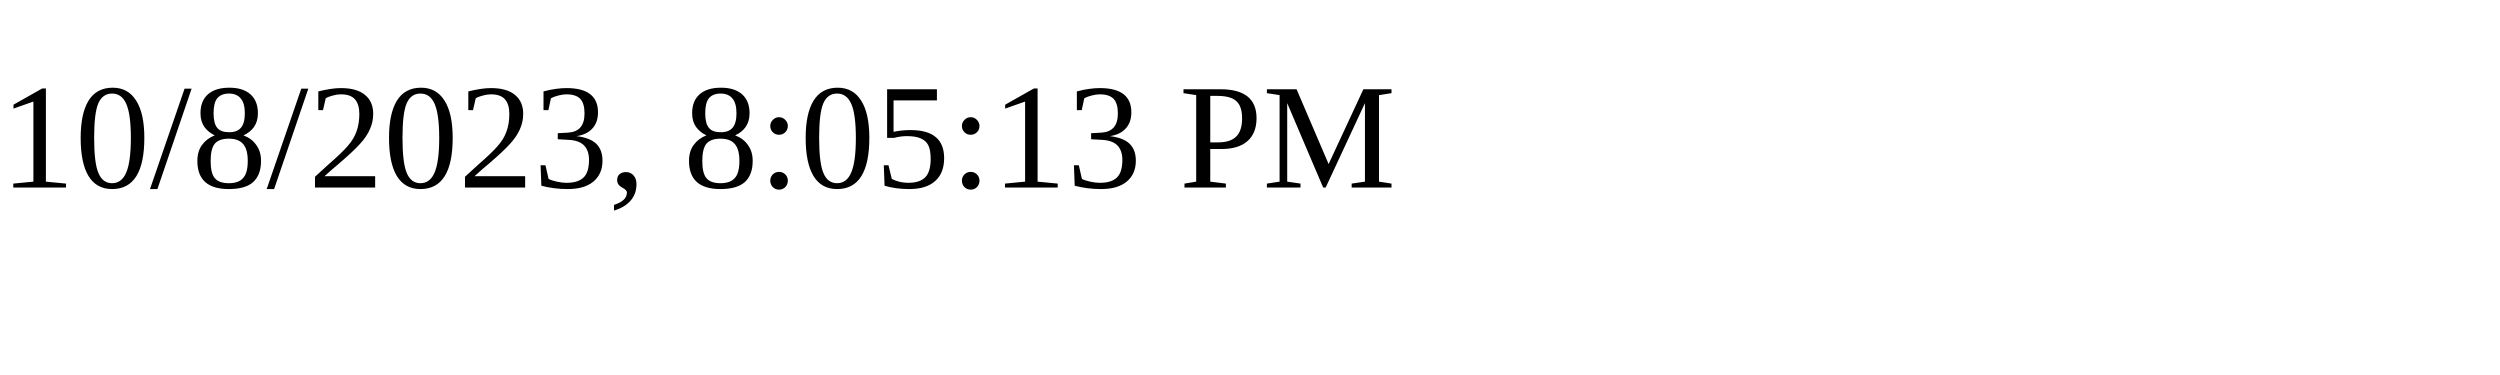
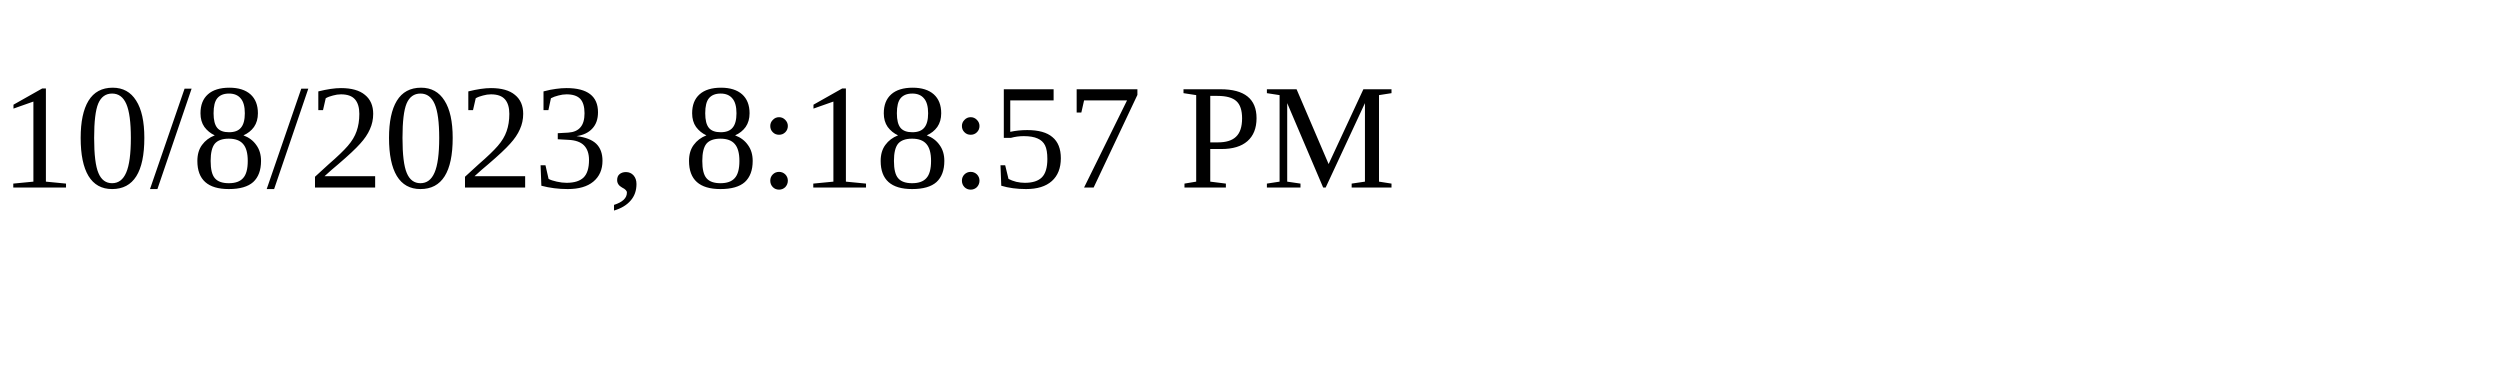
<svg xmlns="http://www.w3.org/2000/svg" height="30" width="200">
-   <text x="0" y="15">10/8/2023, 8:05:13 PM</text>
+   <text x="0" y="15">10/8/2023, 8:18:57 PM</text>
</svg>
